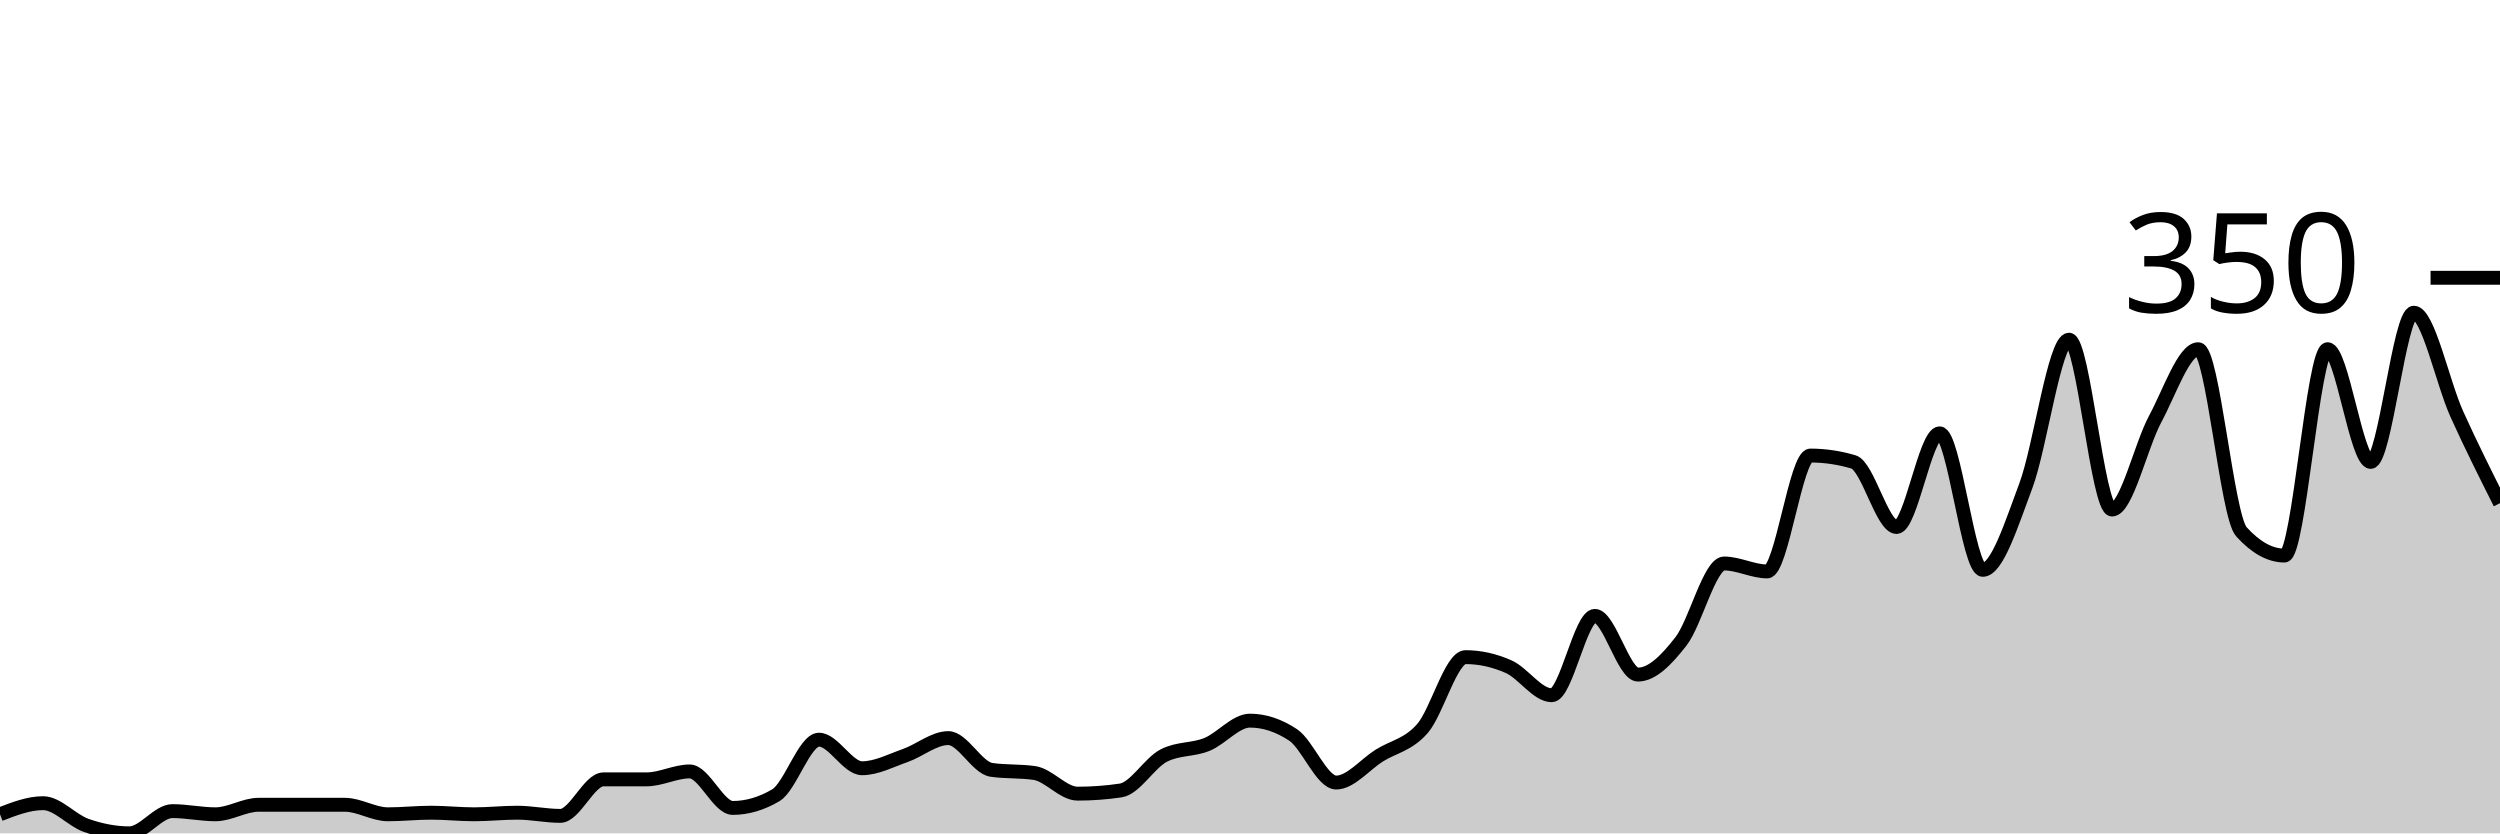
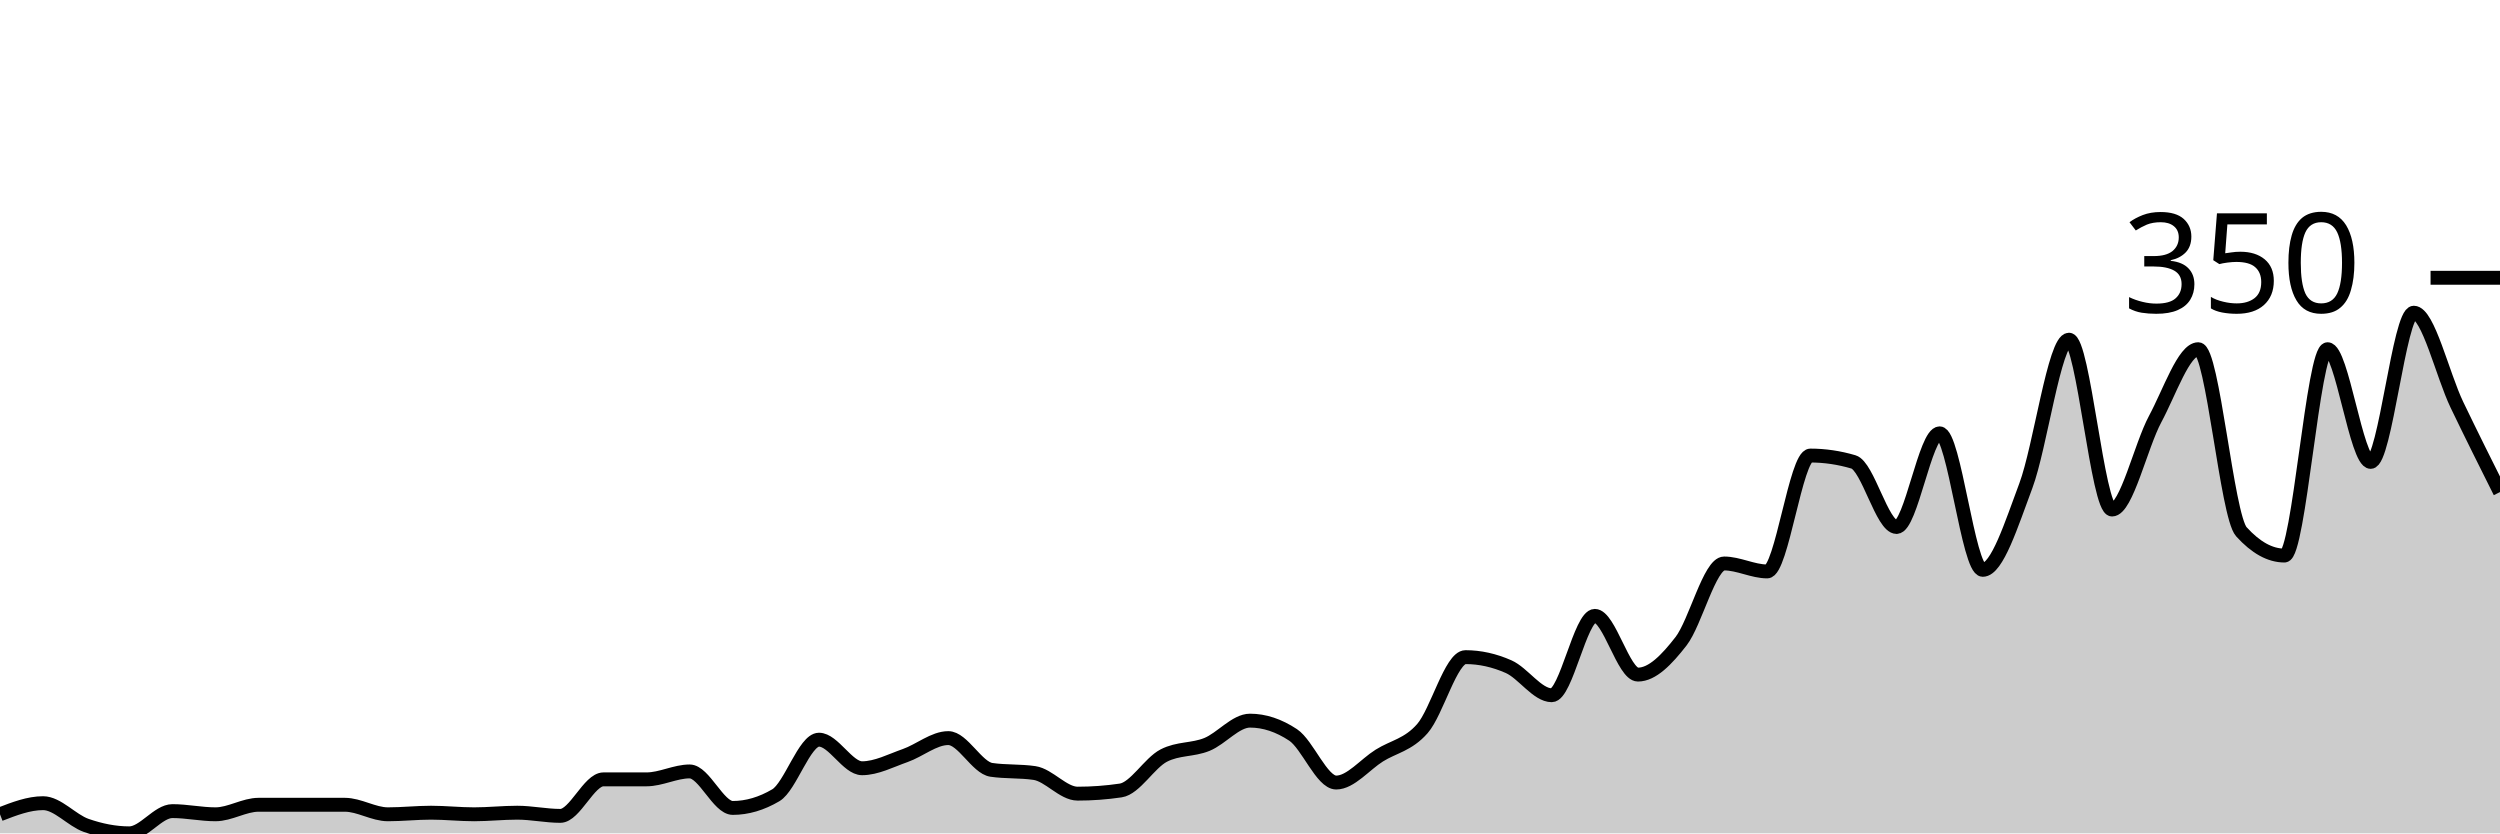
<svg xmlns="http://www.w3.org/2000/svg" viewBox="0 0 180 60">
  <g transform="translate(0,20)">
-     <path class="area" fill="rgba(0, 0, 0, 0.2)" d="M0,38.629C1.034,38.229,2.069,37.829,3.103,37.829C4.138,37.829,5.172,39.067,6.207,39.429C7.241,39.79,8.276,40,9.31,40C10.345,40,11.379,38.4,12.414,38.4C13.448,38.4,14.483,38.629,15.517,38.629C16.552,38.629,17.586,37.943,18.621,37.943C19.655,37.943,20.69,37.943,21.724,37.943C22.759,37.943,23.793,37.943,24.828,37.943C25.862,37.943,26.897,38.629,27.931,38.629C28.966,38.629,30,38.514,31.034,38.514C32.069,38.514,33.103,38.629,34.138,38.629C35.172,38.629,36.207,38.514,37.241,38.514C38.276,38.514,39.31,38.743,40.345,38.743C41.379,38.743,42.414,36.114,43.448,36.114C44.483,36.114,45.517,36.114,46.552,36.114C47.586,36.114,48.621,35.543,49.655,35.543C50.69,35.543,51.724,38.171,52.759,38.171C53.793,38.171,54.828,37.867,55.862,37.257C56.897,36.648,57.931,33.257,58.966,33.257C60,33.257,61.034,35.314,62.069,35.314C63.103,35.314,64.138,34.762,65.172,34.4C66.207,34.038,67.241,33.143,68.276,33.143C69.31,33.143,70.345,35.276,71.379,35.429C72.414,35.581,73.448,35.505,74.483,35.657C75.517,35.81,76.552,37.143,77.586,37.143C78.621,37.143,79.655,37.067,80.69,36.914C81.724,36.762,82.759,34.933,83.793,34.4C84.828,33.867,85.862,34.019,86.897,33.6C87.931,33.181,88.966,31.886,90,31.886C91.034,31.886,92.069,32.229,93.103,32.914C94.138,33.6,95.172,36.343,96.207,36.343C97.241,36.343,98.276,35.048,99.31,34.4C100.345,33.752,101.379,33.638,102.414,32.457C103.448,31.276,104.483,27.314,105.517,27.314C106.552,27.314,107.586,27.543,108.621,28C109.655,28.457,110.69,30.057,111.724,30.057C112.759,30.057,113.793,24.343,114.828,24.343C115.862,24.343,116.897,28.571,117.931,28.571C118.966,28.571,120,27.505,121.034,26.171C122.069,24.838,123.103,20.571,124.138,20.571C125.172,20.571,126.207,21.143,127.241,21.143C128.276,21.143,129.31,12.8,130.345,12.8C131.379,12.8,132.414,12.952,133.448,13.257C134.483,13.562,135.517,17.943,136.552,17.943C137.586,17.943,138.621,11.2,139.655,11.2C140.69,11.2,141.724,21.029,142.759,21.029C143.793,21.029,144.828,17.733,145.862,14.971C146.897,12.21,147.931,4.457,148.966,4.457C150,4.457,151.034,16.686,152.069,16.686C153.103,16.686,154.138,12.095,155.172,10.171C156.207,8.248,157.241,5.143,158.276,5.143C159.31,5.143,160.345,17.143,161.379,18.286C162.414,19.429,163.448,20,164.483,20C165.517,20,166.552,5.143,167.586,5.143C168.621,5.143,169.655,13.257,170.69,13.257C171.724,13.257,172.759,2.514,173.793,2.514C174.828,2.514,175.862,7.543,176.897,9.829C177.931,12.114,178.966,14.171,180,16.229L180,40C178.966,40,177.931,40,176.897,40C175.862,40,174.828,40,173.793,40C172.759,40,171.724,40,170.69,40C169.655,40,168.621,40,167.586,40C166.552,40,165.517,40,164.483,40C163.448,40,162.414,40,161.379,40C160.345,40,159.31,40,158.276,40C157.241,40,156.207,40,155.172,40C154.138,40,153.103,40,152.069,40C151.034,40,150,40,148.966,40C147.931,40,146.897,40,145.862,40C144.828,40,143.793,40,142.759,40C141.724,40,140.69,40,139.655,40C138.621,40,137.586,40,136.552,40C135.517,40,134.483,40,133.448,40C132.414,40,131.379,40,130.345,40C129.31,40,128.276,40,127.241,40C126.207,40,125.172,40,124.138,40C123.103,40,122.069,40,121.034,40C120,40,118.966,40,117.931,40C116.897,40,115.862,40,114.828,40C113.793,40,112.759,40,111.724,40C110.69,40,109.655,40,108.621,40C107.586,40,106.552,40,105.517,40C104.483,40,103.448,40,102.414,40C101.379,40,100.345,40,99.31,40C98.276,40,97.241,40,96.207,40C95.172,40,94.138,40,93.103,40C92.069,40,91.034,40,90,40C88.966,40,87.931,40,86.897,40C85.862,40,84.828,40,83.793,40C82.759,40,81.724,40,80.69,40C79.655,40,78.621,40,77.586,40C76.552,40,75.517,40,74.483,40C73.448,40,72.414,40,71.379,40C70.345,40,69.31,40,68.276,40C67.241,40,66.207,40,65.172,40C64.138,40,63.103,40,62.069,40C61.034,40,60,40,58.966,40C57.931,40,56.897,40,55.862,40C54.828,40,53.793,40,52.759,40C51.724,40,50.69,40,49.655,40C48.621,40,47.586,40,46.552,40C45.517,40,44.483,40,43.448,40C42.414,40,41.379,40,40.345,40C39.31,40,38.276,40,37.241,40C36.207,40,35.172,40,34.138,40C33.103,40,32.069,40,31.034,40C30,40,28.966,40,27.931,40C26.897,40,25.862,40,24.828,40C23.793,40,22.759,40,21.724,40C20.69,40,19.655,40,18.621,40C17.586,40,16.552,40,15.517,40C14.483,40,13.448,40,12.414,40C11.379,40,10.345,40,9.31,40C8.276,40,7.241,40,6.207,40C5.172,40,4.138,40,3.103,40C2.069,40,1.034,40,0,40Z" />
-     <path class="line" stroke="black" fill="none" d="M0,38.629C1.034,38.229,2.069,37.829,3.103,37.829C4.138,37.829,5.172,39.067,6.207,39.429C7.241,39.79,8.276,40,9.31,40C10.345,40,11.379,38.4,12.414,38.4C13.448,38.4,14.483,38.629,15.517,38.629C16.552,38.629,17.586,37.943,18.621,37.943C19.655,37.943,20.69,37.943,21.724,37.943C22.759,37.943,23.793,37.943,24.828,37.943C25.862,37.943,26.897,38.629,27.931,38.629C28.966,38.629,30,38.514,31.034,38.514C32.069,38.514,33.103,38.629,34.138,38.629C35.172,38.629,36.207,38.514,37.241,38.514C38.276,38.514,39.31,38.743,40.345,38.743C41.379,38.743,42.414,36.114,43.448,36.114C44.483,36.114,45.517,36.114,46.552,36.114C47.586,36.114,48.621,35.543,49.655,35.543C50.69,35.543,51.724,38.171,52.759,38.171C53.793,38.171,54.828,37.867,55.862,37.257C56.897,36.648,57.931,33.257,58.966,33.257C60,33.257,61.034,35.314,62.069,35.314C63.103,35.314,64.138,34.762,65.172,34.4C66.207,34.038,67.241,33.143,68.276,33.143C69.31,33.143,70.345,35.276,71.379,35.429C72.414,35.581,73.448,35.505,74.483,35.657C75.517,35.81,76.552,37.143,77.586,37.143C78.621,37.143,79.655,37.067,80.69,36.914C81.724,36.762,82.759,34.933,83.793,34.4C84.828,33.867,85.862,34.019,86.897,33.6C87.931,33.181,88.966,31.886,90,31.886C91.034,31.886,92.069,32.229,93.103,32.914C94.138,33.6,95.172,36.343,96.207,36.343C97.241,36.343,98.276,35.048,99.31,34.4C100.345,33.752,101.379,33.638,102.414,32.457C103.448,31.276,104.483,27.314,105.517,27.314C106.552,27.314,107.586,27.543,108.621,28C109.655,28.457,110.69,30.057,111.724,30.057C112.759,30.057,113.793,24.343,114.828,24.343C115.862,24.343,116.897,28.571,117.931,28.571C118.966,28.571,120,27.505,121.034,26.171C122.069,24.838,123.103,20.571,124.138,20.571C125.172,20.571,126.207,21.143,127.241,21.143C128.276,21.143,129.31,12.8,130.345,12.8C131.379,12.8,132.414,12.952,133.448,13.257C134.483,13.562,135.517,17.943,136.552,17.943C137.586,17.943,138.621,11.2,139.655,11.2C140.69,11.2,141.724,21.029,142.759,21.029C143.793,21.029,144.828,17.733,145.862,14.971C146.897,12.21,147.931,4.457,148.966,4.457C150,4.457,151.034,16.686,152.069,16.686C153.103,16.686,154.138,12.095,155.172,10.171C156.207,8.248,157.241,5.143,158.276,5.143C159.31,5.143,160.345,17.143,161.379,18.286C162.414,19.429,163.448,20,164.483,20C165.517,20,166.552,5.143,167.586,5.143C168.621,5.143,169.655,13.257,170.69,13.257C171.724,13.257,172.759,2.514,173.793,2.514C174.828,2.514,175.862,7.543,176.897,9.829C177.931,12.114,178.966,14.171,180,16.229" />
+     <path class="area" fill="rgba(0, 0, 0, 0.2)" d="M0,38.629C1.034,38.229,2.069,37.829,3.103,37.829C4.138,37.829,5.172,39.067,6.207,39.429C7.241,39.79,8.276,40,9.31,40C10.345,40,11.379,38.4,12.414,38.4C13.448,38.4,14.483,38.629,15.517,38.629C16.552,38.629,17.586,37.943,18.621,37.943C19.655,37.943,20.69,37.943,21.724,37.943C22.759,37.943,23.793,37.943,24.828,37.943C25.862,37.943,26.897,38.629,27.931,38.629C28.966,38.629,30,38.514,31.034,38.514C32.069,38.514,33.103,38.629,34.138,38.629C35.172,38.629,36.207,38.514,37.241,38.514C38.276,38.514,39.31,38.743,40.345,38.743C41.379,38.743,42.414,36.114,43.448,36.114C44.483,36.114,45.517,36.114,46.552,36.114C47.586,36.114,48.621,35.543,49.655,35.543C50.69,35.543,51.724,38.171,52.759,38.171C53.793,38.171,54.828,37.867,55.862,37.257C56.897,36.648,57.931,33.257,58.966,33.257C60,33.257,61.034,35.314,62.069,35.314C63.103,35.314,64.138,34.762,65.172,34.4C66.207,34.038,67.241,33.143,68.276,33.143C69.31,33.143,70.345,35.276,71.379,35.429C72.414,35.581,73.448,35.505,74.483,35.657C75.517,35.81,76.552,37.143,77.586,37.143C78.621,37.143,79.655,37.067,80.69,36.914C81.724,36.762,82.759,34.933,83.793,34.4C84.828,33.867,85.862,34.019,86.897,33.6C87.931,33.181,88.966,31.886,90,31.886C91.034,31.886,92.069,32.229,93.103,32.914C94.138,33.6,95.172,36.343,96.207,36.343C97.241,36.343,98.276,35.048,99.31,34.4C100.345,33.752,101.379,33.638,102.414,32.457C103.448,31.276,104.483,27.314,105.517,27.314C106.552,27.314,107.586,27.543,108.621,28C109.655,28.457,110.69,30.057,111.724,30.057C112.759,30.057,113.793,24.343,114.828,24.343C115.862,24.343,116.897,28.571,117.931,28.571C118.966,28.571,120,27.505,121.034,26.171C122.069,24.838,123.103,20.571,124.138,20.571C125.172,20.571,126.207,21.143,127.241,21.143C128.276,21.143,129.31,12.8,130.345,12.8C131.379,12.8,132.414,12.952,133.448,13.257C134.483,13.562,135.517,17.943,136.552,17.943C137.586,17.943,138.621,11.2,139.655,11.2C140.69,11.2,141.724,21.029,142.759,21.029C143.793,21.029,144.828,17.733,145.862,14.971C146.897,12.21,147.931,4.457,148.966,4.457C150,4.457,151.034,16.686,152.069,16.686C153.103,16.686,154.138,12.095,155.172,10.171C156.207,8.248,157.241,5.143,158.276,5.143C159.31,5.143,160.345,17.143,161.379,18.286C162.414,19.429,163.448,20,164.483,20C165.517,20,166.552,5.143,167.586,5.143C168.621,5.143,169.655,13.257,170.69,13.257C171.724,13.257,172.759,2.514,173.793,2.514C174.828,2.514,175.862,6.99,176.897,9.143C177.931,11.295,178.966,13.362,180,15.429L180,40C178.966,40,177.931,40,176.897,40C175.862,40,174.828,40,173.793,40C172.759,40,171.724,40,170.69,40C169.655,40,168.621,40,167.586,40C166.552,40,165.517,40,164.483,40C163.448,40,162.414,40,161.379,40C160.345,40,159.31,40,158.276,40C157.241,40,156.207,40,155.172,40C154.138,40,153.103,40,152.069,40C151.034,40,150,40,148.966,40C147.931,40,146.897,40,145.862,40C144.828,40,143.793,40,142.759,40C141.724,40,140.69,40,139.655,40C138.621,40,137.586,40,136.552,40C135.517,40,134.483,40,133.448,40C132.414,40,131.379,40,130.345,40C129.31,40,128.276,40,127.241,40C126.207,40,125.172,40,124.138,40C123.103,40,122.069,40,121.034,40C120,40,118.966,40,117.931,40C116.897,40,115.862,40,114.828,40C113.793,40,112.759,40,111.724,40C110.69,40,109.655,40,108.621,40C107.586,40,106.552,40,105.517,40C104.483,40,103.448,40,102.414,40C101.379,40,100.345,40,99.31,40C98.276,40,97.241,40,96.207,40C95.172,40,94.138,40,93.103,40C92.069,40,91.034,40,90,40C88.966,40,87.931,40,86.897,40C85.862,40,84.828,40,83.793,40C82.759,40,81.724,40,80.69,40C79.655,40,78.621,40,77.586,40C76.552,40,75.517,40,74.483,40C73.448,40,72.414,40,71.379,40C70.345,40,69.31,40,68.276,40C67.241,40,66.207,40,65.172,40C64.138,40,63.103,40,62.069,40C61.034,40,60,40,58.966,40C57.931,40,56.897,40,55.862,40C54.828,40,53.793,40,52.759,40C51.724,40,50.69,40,49.655,40C48.621,40,47.586,40,46.552,40C45.517,40,44.483,40,43.448,40C42.414,40,41.379,40,40.345,40C39.31,40,38.276,40,37.241,40C36.207,40,35.172,40,34.138,40C33.103,40,32.069,40,31.034,40C30,40,28.966,40,27.931,40C26.897,40,25.862,40,24.828,40C23.793,40,22.759,40,21.724,40C20.69,40,19.655,40,18.621,40C17.586,40,16.552,40,15.517,40C14.483,40,13.448,40,12.414,40C11.379,40,10.345,40,9.31,40C8.276,40,7.241,40,6.207,40C5.172,40,4.138,40,3.103,40C2.069,40,1.034,40,0,40Z" />
+     <path class="line" stroke="black" fill="none" d="M0,38.629C1.034,38.229,2.069,37.829,3.103,37.829C4.138,37.829,5.172,39.067,6.207,39.429C7.241,39.79,8.276,40,9.31,40C10.345,40,11.379,38.4,12.414,38.4C13.448,38.4,14.483,38.629,15.517,38.629C16.552,38.629,17.586,37.943,18.621,37.943C19.655,37.943,20.69,37.943,21.724,37.943C22.759,37.943,23.793,37.943,24.828,37.943C25.862,37.943,26.897,38.629,27.931,38.629C28.966,38.629,30,38.514,31.034,38.514C32.069,38.514,33.103,38.629,34.138,38.629C35.172,38.629,36.207,38.514,37.241,38.514C38.276,38.514,39.31,38.743,40.345,38.743C41.379,38.743,42.414,36.114,43.448,36.114C44.483,36.114,45.517,36.114,46.552,36.114C47.586,36.114,48.621,35.543,49.655,35.543C50.69,35.543,51.724,38.171,52.759,38.171C53.793,38.171,54.828,37.867,55.862,37.257C56.897,36.648,57.931,33.257,58.966,33.257C60,33.257,61.034,35.314,62.069,35.314C63.103,35.314,64.138,34.762,65.172,34.4C66.207,34.038,67.241,33.143,68.276,33.143C69.31,33.143,70.345,35.276,71.379,35.429C72.414,35.581,73.448,35.505,74.483,35.657C75.517,35.81,76.552,37.143,77.586,37.143C78.621,37.143,79.655,37.067,80.69,36.914C81.724,36.762,82.759,34.933,83.793,34.4C84.828,33.867,85.862,34.019,86.897,33.6C87.931,33.181,88.966,31.886,90,31.886C91.034,31.886,92.069,32.229,93.103,32.914C94.138,33.6,95.172,36.343,96.207,36.343C97.241,36.343,98.276,35.048,99.31,34.4C100.345,33.752,101.379,33.638,102.414,32.457C103.448,31.276,104.483,27.314,105.517,27.314C106.552,27.314,107.586,27.543,108.621,28C109.655,28.457,110.69,30.057,111.724,30.057C112.759,30.057,113.793,24.343,114.828,24.343C115.862,24.343,116.897,28.571,117.931,28.571C118.966,28.571,120,27.505,121.034,26.171C122.069,24.838,123.103,20.571,124.138,20.571C125.172,20.571,126.207,21.143,127.241,21.143C128.276,21.143,129.31,12.8,130.345,12.8C131.379,12.8,132.414,12.952,133.448,13.257C134.483,13.562,135.517,17.943,136.552,17.943C137.586,17.943,138.621,11.2,139.655,11.2C140.69,11.2,141.724,21.029,142.759,21.029C143.793,21.029,144.828,17.733,145.862,14.971C146.897,12.21,147.931,4.457,148.966,4.457C150,4.457,151.034,16.686,152.069,16.686C153.103,16.686,154.138,12.095,155.172,10.171C156.207,8.248,157.241,5.143,158.276,5.143C159.31,5.143,160.345,17.143,161.379,18.286C162.414,19.429,163.448,20,164.483,20C165.517,20,166.552,5.143,167.586,5.143C168.621,5.143,169.655,13.257,170.69,13.257C171.724,13.257,172.759,2.514,173.793,2.514C174.828,2.514,175.862,6.99,176.897,9.143C177.931,11.295,178.966,13.362,180,15.429" />
    <path class="axis-ceiling" stroke-width="1" stroke="black" fill="none" d="M175,0L180,0" />
    <text class="axis-ceiling-label" font-family="sans-serif" text-anchor="end" font-size="10px" x="170" y="2.5">350</text>
  </g>
</svg>
